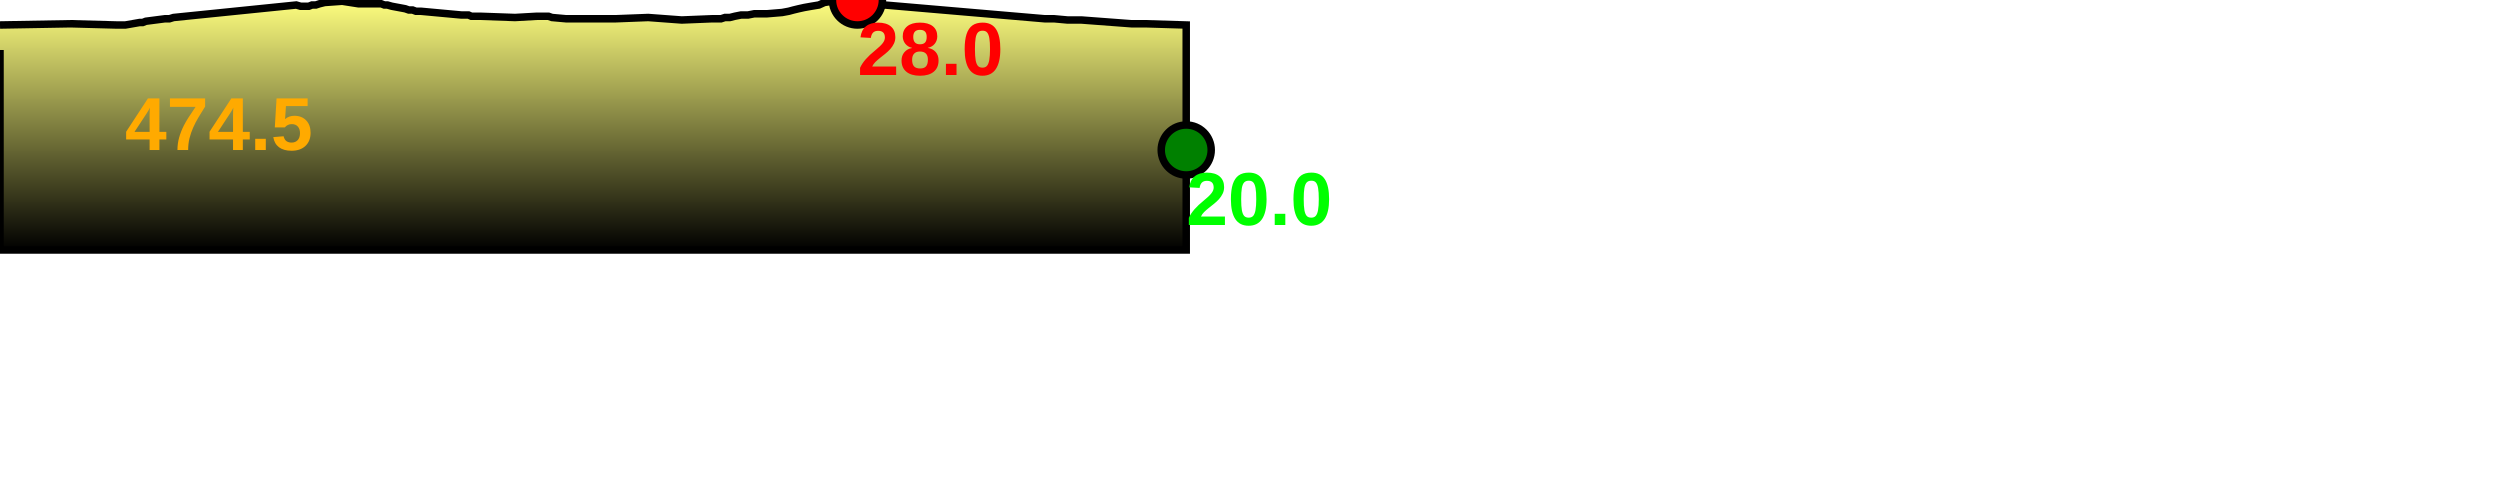
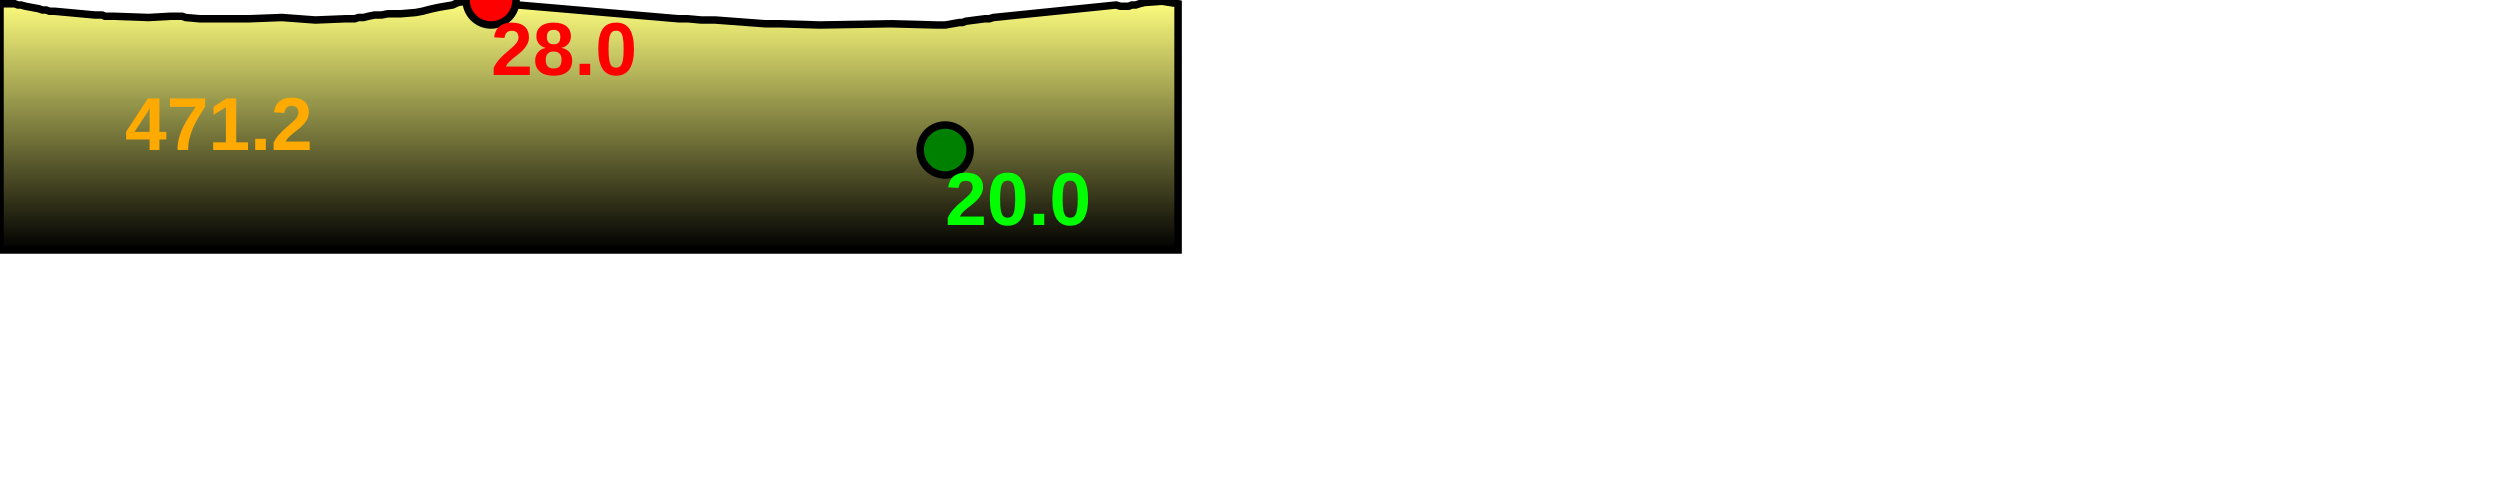
<svg xmlns="http://www.w3.org/2000/svg" baseProfile="full" height="200px" version="1.1" width="1000px">
  <defs>
    <linearGradient id="my-gradient" x1="0" x2="0" y1="0" y2="1">
      <stop offset="0.0" stop-color="#ffff7f" stop-opacity="1" />
      <stop offset="0.2" stop-color="#cccc66" stop-opacity="1" />
      <stop offset="1.0" stop-color="#000000" stop-opacity="1" />
    </linearGradient>
  </defs>
-   <path d="M 0 10.0 L 28.202 9.5 L 46.681 10.0 L 47.596 10.0 L 48.425 10.0 L 49.334 10.0 L 50.126 10.0 L 55.86 9.0 L 57.077 9.0 L 58.345 8.5 L 66.026 7.5 L 67.802 7.5 L 69.404 7.0 L 118.51 2.0 L 120.222 2.5 L 121.433 2.5 L 122.514 2.5 L 123.532 2.5 L 124.793 2.0 L 126.34 2.0 L 127.859 1.5 L 129.872 1.0 L 136.885 0.5 L 143.3 1.5 L 144.836 1.5 L 146.551 1.5 L 151.297 1.5 L 152.463 1.5 L 153.747 2.0 L 154.966 2.0 L 156.732 2.5 L 162.083 3.5 L 163.516 4.0 L 165.017 4.0 L 166.361 4.5 L 168.283 4.5 L 184.56 6.0 L 185.896 6.0 L 187.399 6.0 L 188.535 6.5 L 189.897 6.5 L 191.907 6.5 L 206.003 7.0 L 214.806 6.5 L 216.532 6.5 L 218.137 6.5 L 219.379 6.5 L 220.79 7.0 L 226.37 7.5 L 227.029 7.5 L 227.71 7.5 L 228.432 7.5 L 239.255 7.5 L 246.411 7.5 L 259.278 7.0 L 272.709 8.0 L 284.951 7.5 L 286.972 7.5 L 288.455 7.5 L 289.977 7.0 L 291.934 7.0 L 293.92 6.5 L 296.432 6.0 L 299.198 6.0 L 301.731 5.5 L 304.575 5.5 L 306.852 5.5 L 312.86 5.0 L 315.534 4.5 L 317.39 4.0 L 319.451 3.5 L 321.715 3.0 L 324.536 2.5 L 327.559 2.0 L 329.753 1.0 L 332.869 0.5 L 334.222 0.0 L 341.129 0.0 L 342.975 0.0 L 344.747 0.5 L 346.028 1.0 L 347.503 1.5 L 348.601 2.0 L 349.913 2.5 L 351.661 2.5 L 353.851 2.0 L 417.818 7.5 L 418.966 7.5 L 420.622 7.5 L 421.565 7.5 L 427.015 8.0 L 428.953 8.0 L 432.589 8.0 L 452.551 9.5 L 458.1 9.5 L 474.487 10.0 L 474.487 100 L 0.0 100 L 0.0 20.0" fill="url(#my-gradient)" stroke="black" stroke-width="3" />
-   <circle cx="342.975" cy="0" fill="red" r="10" stroke="black" stroke-width="3" />
-   <circle cx="474.487" cy="60" fill="green" r="10" stroke="black" stroke-width="3" />
-   <text fill="#ffaa00" font-family="Arial" font-size="30px" font-weight="bold" stroke="none" x="50" y="60">474.5</text>
-   <text fill="#ff0000" font-family="Arial" font-size="30px" font-weight="bold" stroke="none" x="342.975" y="30">28.0</text>
-   <text fill="#00ff00" font-family="Arial" font-size="30px" font-weight="bold" stroke="none" x="474.487" y="90">20.0</text>
+   <path d="M 0 1.5 L 4.746 1.5 L 5.912 1.5 L 7.196 2.0 L 8.415 2.0 L 10.181 2.5 L 15.532 3.5 L 16.965 4.0 L 18.466 4.0 L 19.81 4.5 L 21.732 4.5 L 38.009 6.0 L 39.345 6.0 L 40.848 6.0 L 41.984 6.5 L 43.346 6.5 L 45.356 6.5 L 59.452 7.0 L 68.255 6.5 L 69.981 6.5 L 71.586 6.5 L 72.828 6.5 L 74.238 7.0 L 79.819 7.5 L 80.477 7.5 L 81.159 7.5 L 81.881 7.5 L 92.704 7.5 L 99.86 7.5 L 112.727 7.0 L 126.158 8.0 L 138.4 7.5 L 140.421 7.5 L 141.904 7.5 L 143.426 7.0 L 145.383 7.0 L 147.369 6.5 L 149.881 6.0 L 152.647 6.0 L 155.18 5.5 L 158.024 5.5 L 160.301 5.5 L 166.309 5.0 L 168.983 4.5 L 170.839 4.0 L 172.9 3.5 L 175.164 3.0 L 177.985 2.5 L 181.007 2.0 L 183.202 1.0 L 186.318 0.5 L 187.671 0.0 L 194.578 0.0 L 196.424 0.0 L 198.196 0.5 L 199.477 1.0 L 200.952 1.5 L 202.05 2.0 L 203.362 2.5 L 205.11 2.5 L 207.299 2.0 L 271.266 7.5 L 272.415 7.5 L 274.071 7.5 L 275.014 7.5 L 280.463 8.0 L 282.401 8.0 L 286.038 8.0 L 306 9.5 L 311.549 9.5 L 327.936 10.0 L 327.936 10.0 L 356.138 9.5 L 374.617 10.0 L 375.532 10.0 L 376.36 10.0 L 377.27 10.0 L 378.061 10.0 L 383.795 9.0 L 385.013 9.0 L 386.281 8.5 L 393.962 7.5 L 395.738 7.5 L 397.34 7.0 L 446.445 2.0 L 448.158 2.5 L 449.368 2.5 L 450.45 2.5 L 451.468 2.5 L 452.728 2.0 L 454.275 2.0 L 455.795 1.5 L 457.807 1.0 L 464.821 0.5 L 471.236 1.5 L 471.236 100 L 0.0 100 L 0.0 3.0" fill="url(#my-gradient)" stroke="black" stroke-width="3" />
+   <circle cx="196.424" cy="0" fill="red" r="10" stroke="black" stroke-width="3" />
+   <circle cx="378.061" cy="60" fill="green" r="10" stroke="black" stroke-width="3" />
+   <text fill="#ffaa00" font-family="Arial" font-size="30px" font-weight="bold" stroke="none" x="50" y="60">471.2</text>
+   <text fill="#ff0000" font-family="Arial" font-size="30px" font-weight="bold" stroke="none" x="196.424" y="30">28.0</text>
+   <text fill="#00ff00" font-family="Arial" font-size="30px" font-weight="bold" stroke="none" x="378.061" y="90">20.0</text>
</svg>
